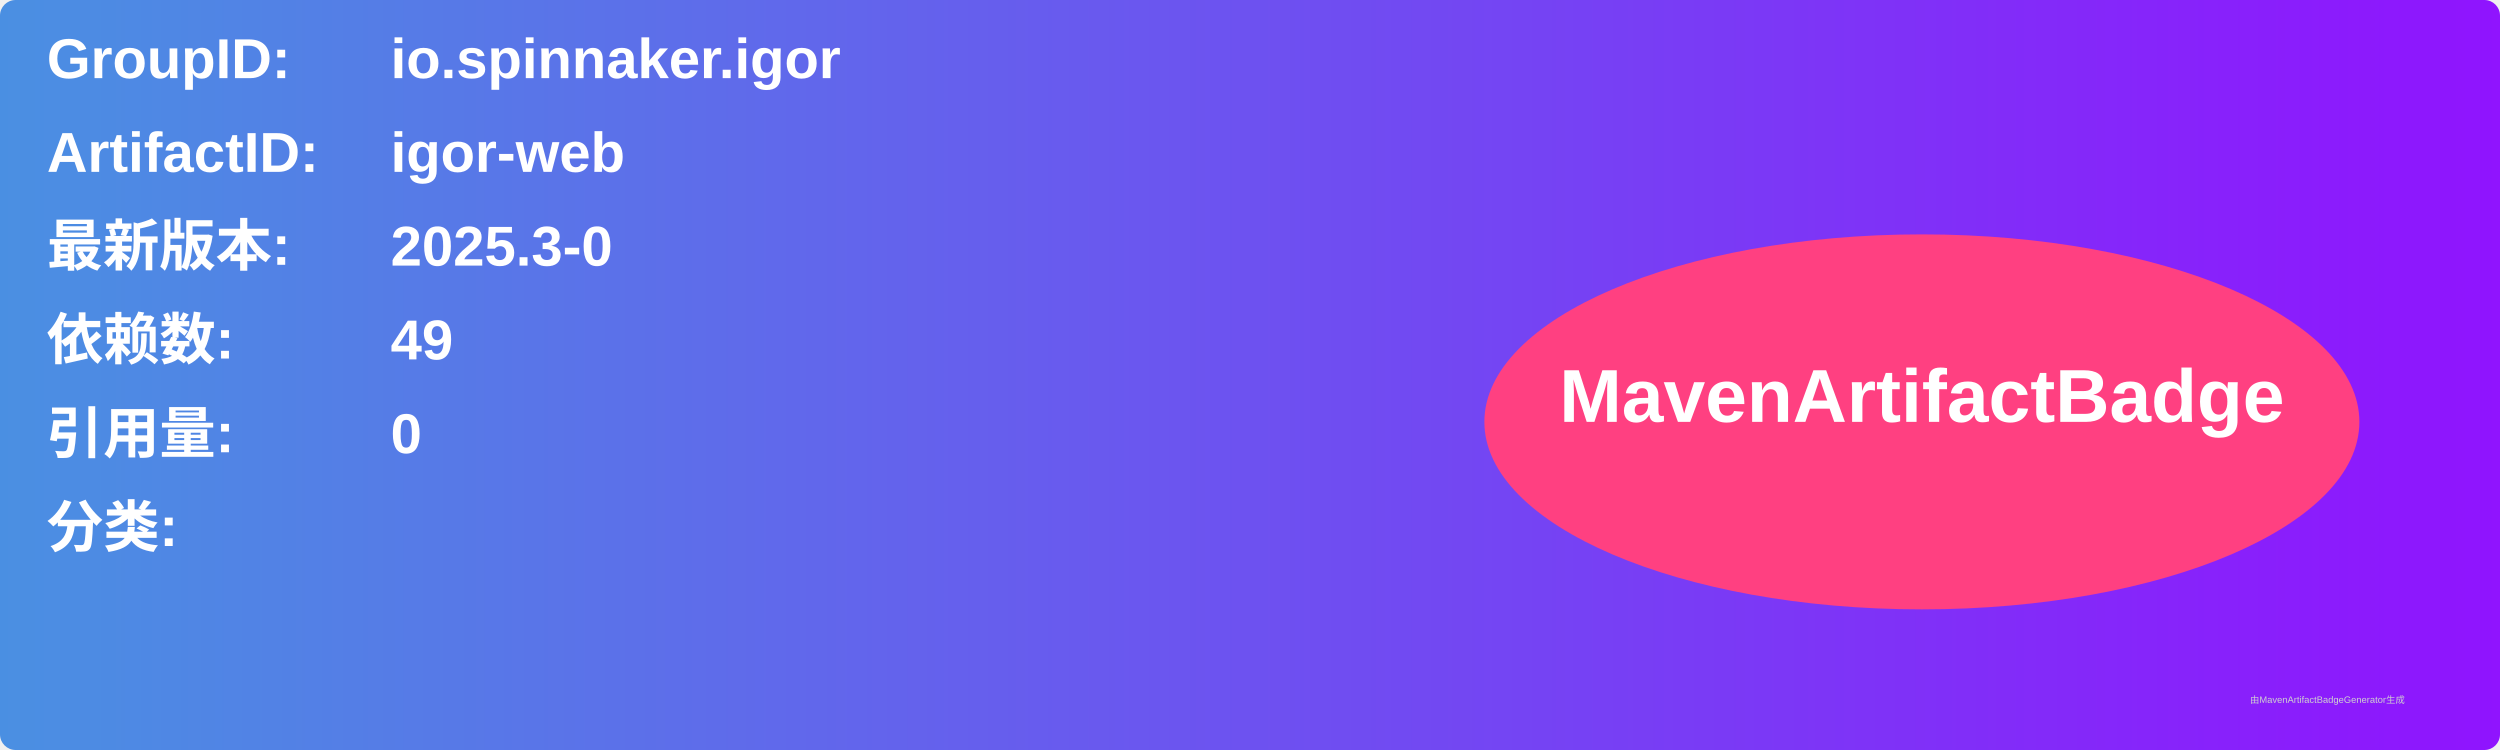
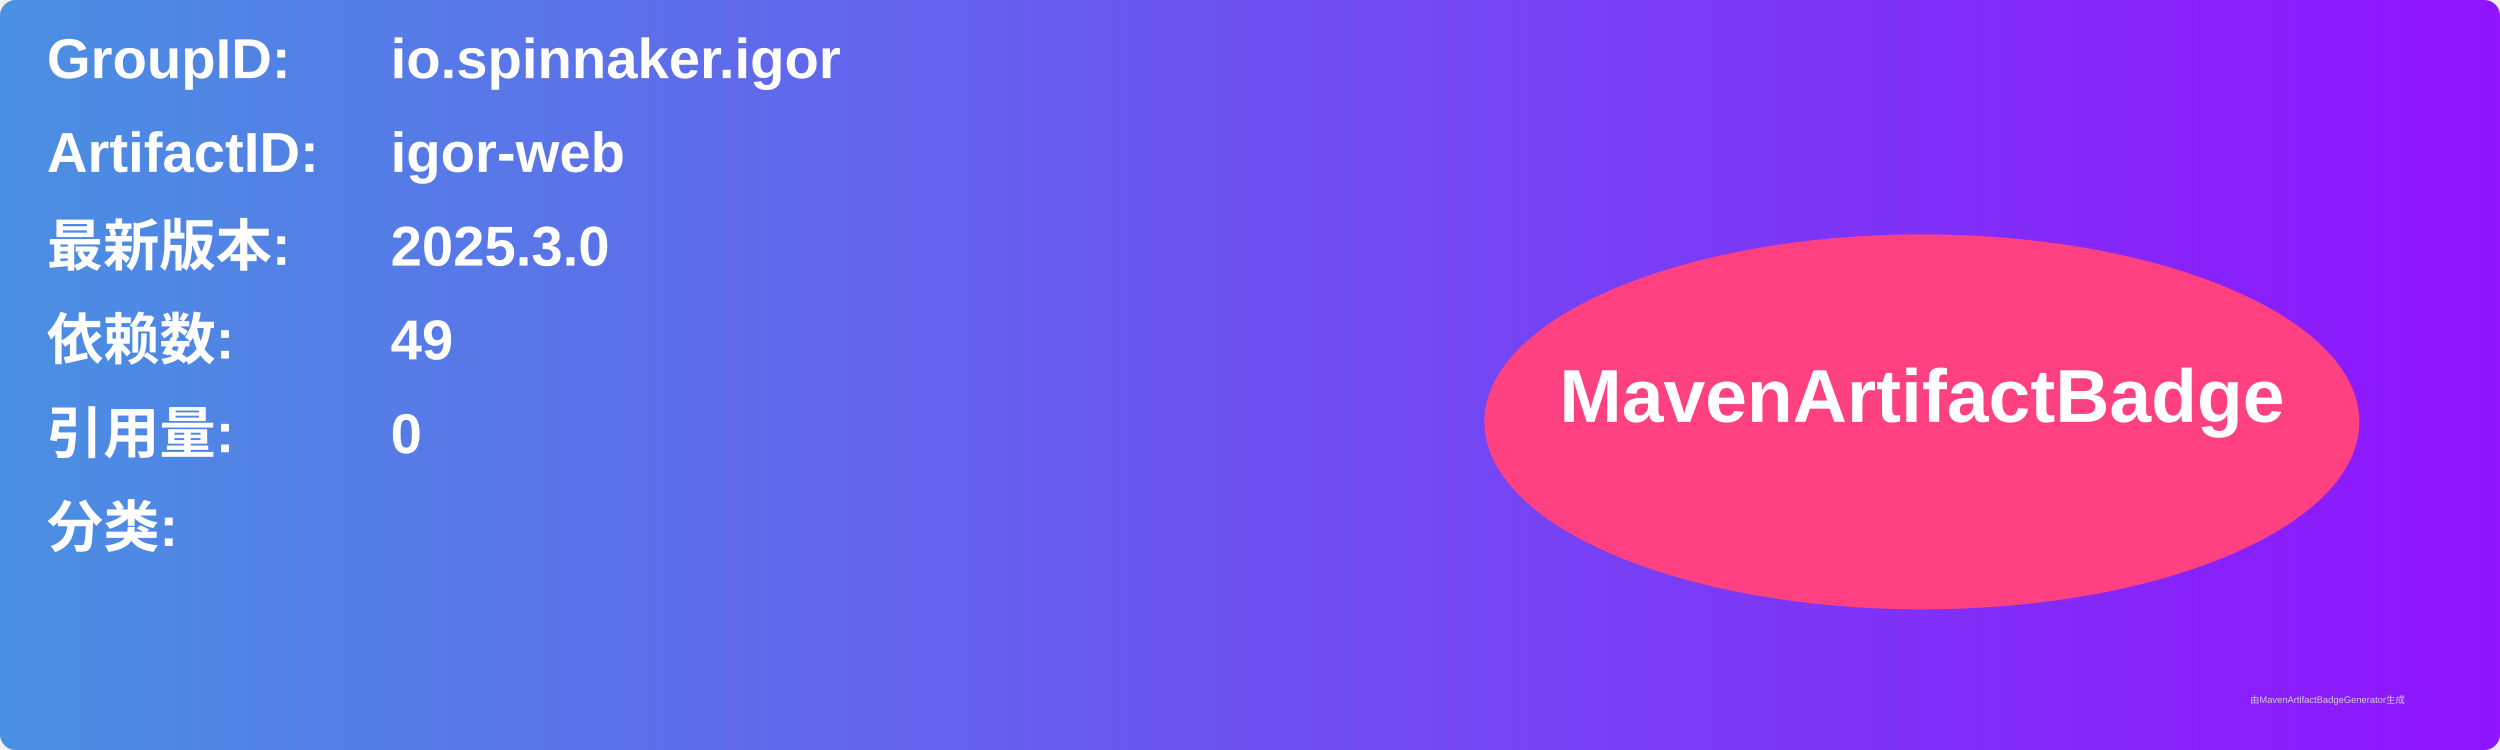
<svg xmlns="http://www.w3.org/2000/svg" width="800" height="240" viewBox="0 0 800 240">
  <linearGradient id="grad" x1="0%" y1="0%" x2="100%" y2="0%">
    <stop offset="0%" stop-color="#4a90e2" />
    <stop offset="100%" stop-color="#9013fe" />
  </linearGradient>
  <rect width="100%" height="100%" rx="5" ry="5" fill="url(#grad)" />
  <g transform="translate(15, 15)">
    <text x="0" y="10" font-family="Arial" font-size="18" fill="white" font-weight="bold" width="260">GroupID:</text>
    <text x="110" y="10" font-family="Arial" font-size="18" fill="white" font-weight="bold" width="460">io.spinnaker.igor</text>
    <text x="0" y="40" font-family="Arial" font-size="18" fill="white" font-weight="bold" width="260">ArtifactID:</text>
    <text x="110" y="40" font-family="Arial" font-size="18" fill="white" font-weight="bold" width="460">igor-web</text>
    <text x="0" y="70" font-family="Arial" font-size="18" fill="white" font-weight="bold">最新版本:</text>
    <text x="110" y="70" font-family="Arial" font-size="18" fill="white" font-weight="bold">
-       <tspan font-weight="bold">2025.3-0</tspan>
+       <tspan font-weight="bold">2025.3.0</tspan>
    </text>
    <text x="0" y="100" font-family="Arial" font-size="18" fill="white" font-weight="bold">依赖数: </text>
    <text x="110" y="100" font-family="Arial" font-size="18" fill="white">
      <tspan font-weight="bold">49</tspan>
    </text>
    <text x="0" y="130" font-family="Arial" font-size="18" fill="white" font-weight="bold">引用量: </text>
    <text x="110" y="130" font-family="Arial" font-size="18" fill="white">
      <tspan font-weight="bold">0</tspan>
    </text>
    <text x="0" y="160" font-family="Arial" font-size="18" fill="white" font-weight="bold">分类:</text>
    <text x="10" y="190" font-family="Arial" font-size="10" fill="white">
      <tspan font-weight="bold" />
    </text>
    <ellipse cx="600" cy="120" rx="140" ry="60" fill="#ff4081" />
    <text x="600" y="120" text-anchor="middle" font-family="Arial" font-size="24" fill="white" font-weight="bold">MavenArtifactBadge</text>
  </g>
  <text x="720" y="225" font-family="Arial" font-size="3" fill="#d0d0d0">由MavenArtifactBadgeGenerator生成</text>
</svg>
